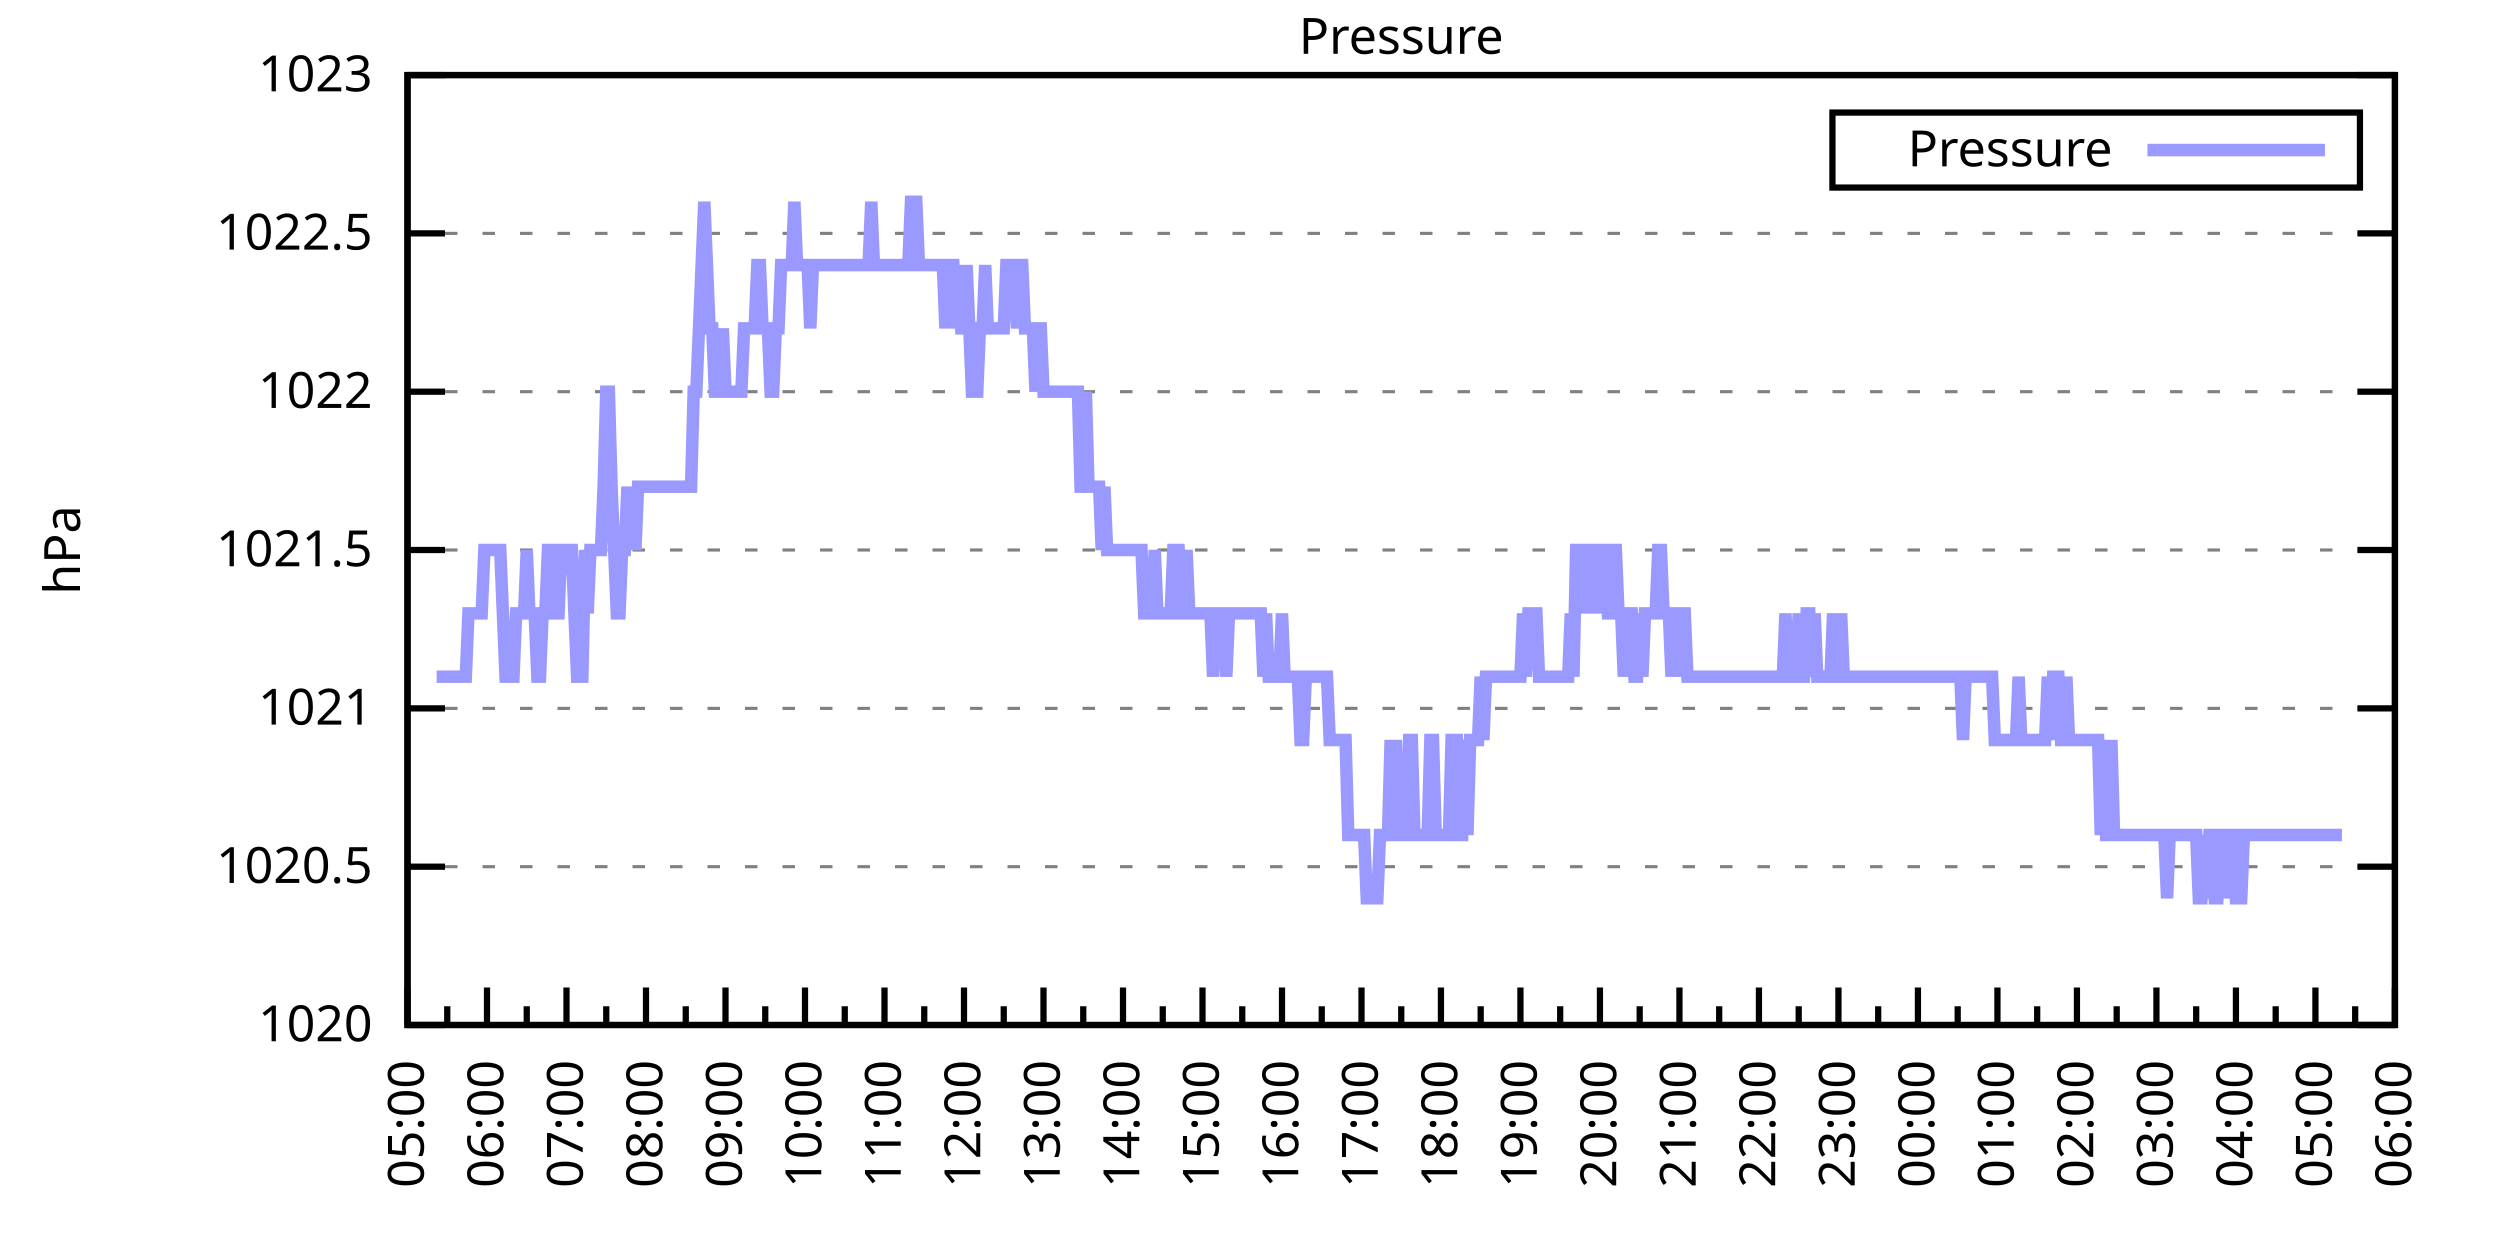
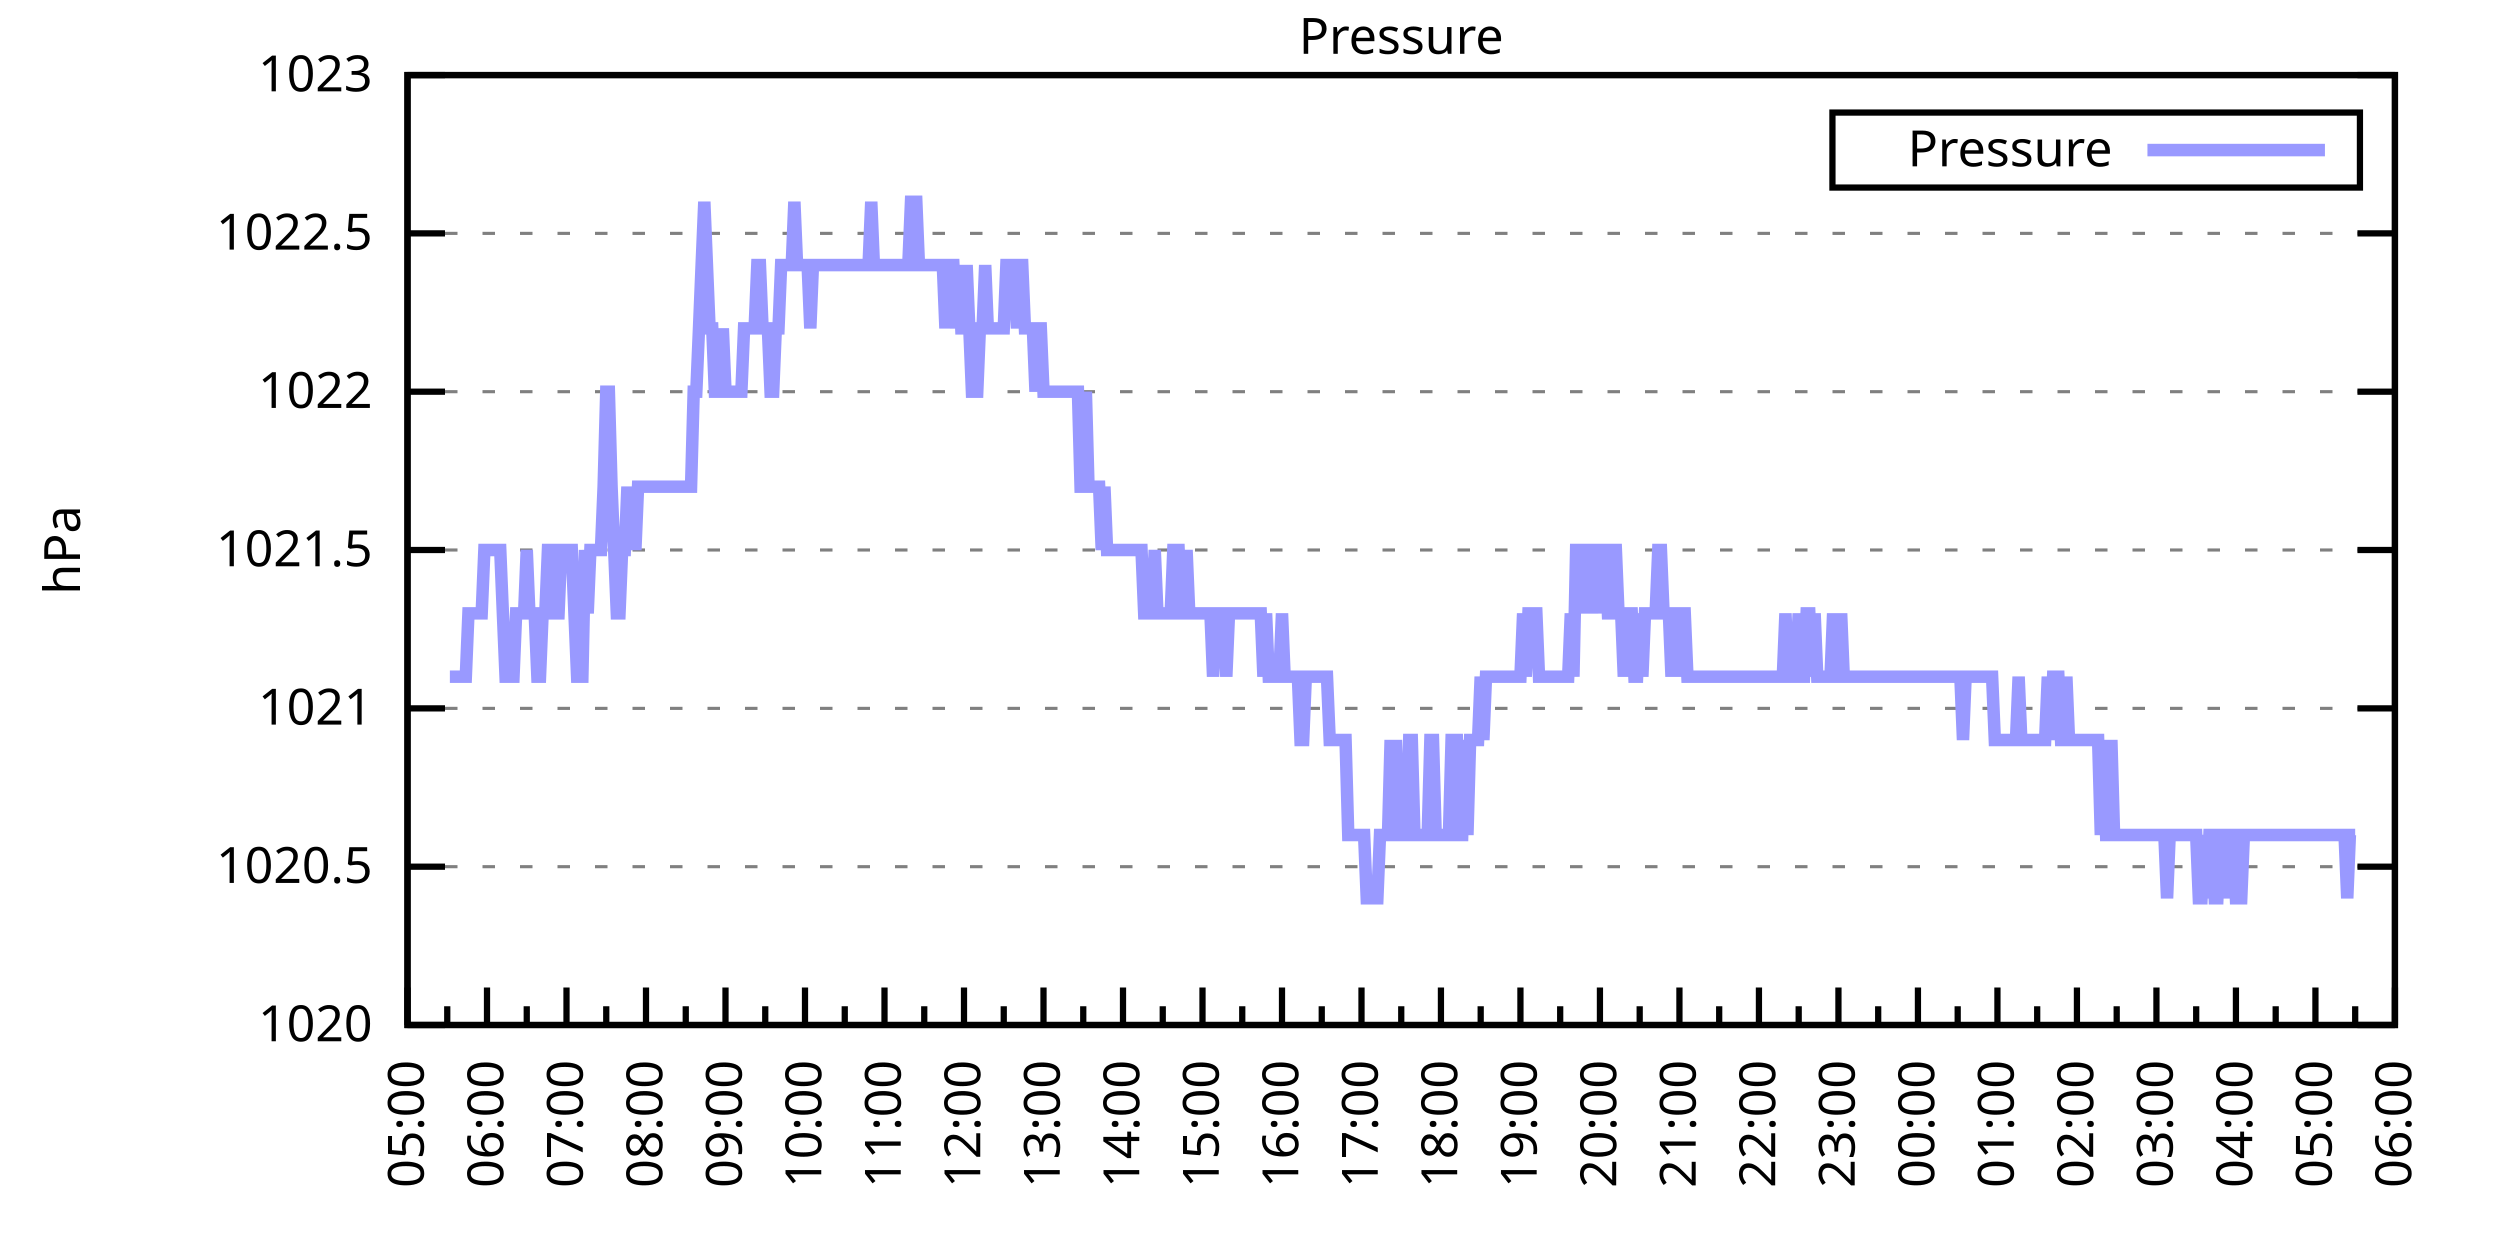
<svg xmlns="http://www.w3.org/2000/svg" xmlns:xlink="http://www.w3.org/1999/xlink" width="400" height="200" viewBox="0 0 400 200">
  <g id="gnuplot_canvas">
    <rect x="0" y="0" width="400" height="200" fill="none" />
    <defs>
      <circle id="gpDot" r="0.5" stroke-width="0.5" stroke="currentColor" />
      <path id="gpPt0" stroke-width="0.333" stroke="currentColor" d="M-1,0 h2 M0,-1 v2" />
      <path id="gpPt1" stroke-width="0.333" stroke="currentColor" d="M-1,-1 L1,1 M1,-1 L-1,1" />
      <path id="gpPt2" stroke-width="0.333" stroke="currentColor" d="M-1,0 L1,0 M0,-1 L0,1 M-1,-1 L1,1 M-1,1 L1,-1" />
      <rect id="gpPt3" stroke-width="0.333" stroke="currentColor" x="-1" y="-1" width="2" height="2" />
      <rect id="gpPt4" stroke-width="0.333" stroke="currentColor" fill="currentColor" x="-1" y="-1" width="2" height="2" />
      <circle id="gpPt5" stroke-width="0.333" stroke="currentColor" cx="0" cy="0" r="1" />
      <use xlink:href="#gpPt5" id="gpPt6" fill="currentColor" stroke="none" />
      <path id="gpPt7" stroke-width="0.333" stroke="currentColor" d="M0,-1.33 L-1.33,0.67 L1.33,0.67 z" />
      <use xlink:href="#gpPt7" id="gpPt8" fill="currentColor" stroke="none" />
      <use xlink:href="#gpPt7" id="gpPt9" stroke="currentColor" transform="rotate(180)" />
      <use xlink:href="#gpPt9" id="gpPt10" fill="currentColor" stroke="none" />
      <use xlink:href="#gpPt3" id="gpPt11" stroke="currentColor" transform="rotate(45)" />
      <use xlink:href="#gpPt11" id="gpPt12" fill="currentColor" stroke="none" />
      <path id="gpPt13" stroke-width="0.333" stroke="currentColor" d="M0,1.330 L1.265,0.411 L0.782,-1.067 L-0.782,-1.076 L-1.265,0.411 z" />
      <use xlink:href="#gpPt13" id="gpPt14" fill="currentColor" stroke="none" />
      <filter id="textbox" filterUnits="objectBoundingBox" x="0" y="0" height="1" width="1">
        <feFlood flood-color="white" flood-opacity="1" result="bgnd" />
        <feComposite in="SourceGraphic" in2="bgnd" operator="atop" />
      </filter>
      <filter id="greybox" filterUnits="objectBoundingBox" x="0" y="0" height="1" width="1">
        <feFlood flood-color="lightgrey" flood-opacity="1" result="grey" />
        <feComposite in="SourceGraphic" in2="grey" operator="atop" />
      </filter>
    </defs>
    <g fill="none" color="white" stroke="currentColor" stroke-width="1.00" stroke-linecap="butt" stroke-linejoin="miter">
</g>
    <g fill="none" color="black" stroke="currentColor" stroke-width="1.00" stroke-linecap="butt" stroke-linejoin="miter">
      <g stroke="none" shape-rendering="crispEdges">
        <polygon fill="rgb(255, 255, 255)" points="65.20,164.00 383.18,164.00 383.18,12.02 65.20,12.02 " />
      </g>
    </g>
    <g fill="none" color="black" stroke="currentColor" stroke-width="1.00" stroke-linecap="butt" stroke-linejoin="miter">
</g>
    <g fill="none" color="black" stroke="black" stroke-width="0.50" stroke-linecap="butt" stroke-linejoin="miter">
</g>
    <g fill="none" color="gray" stroke="currentColor" stroke-width="0.50" stroke-linecap="butt" stroke-linejoin="miter">
      <path stroke="gray" stroke-dasharray="2,4" class="gridline" d="M65.20,164.00 L383.19,164.00  " />
    </g>
    <g fill="none" color="gray" stroke="gray" stroke-width="1.00" stroke-linecap="butt" stroke-linejoin="miter">
</g>
    <g fill="none" color="black" stroke="currentColor" stroke-width="1.00" stroke-linecap="butt" stroke-linejoin="miter">
      <path stroke="black" d="M65.20,164.00 L71.20,164.00 M383.19,164.00 L377.19,164.00  " />
      <g transform="translate(59.60,166.60)" stroke="none" fill="black" font-family="Sans" font-size="8.00" text-anchor="end">
        <text>
          <tspan font-family="Sans"> 1020</tspan>
        </text>
      </g>
    </g>
    <g fill="none" color="black" stroke="currentColor" stroke-width="1.00" stroke-linecap="butt" stroke-linejoin="miter">
</g>
    <g fill="none" color="black" stroke="black" stroke-width="0.50" stroke-linecap="butt" stroke-linejoin="miter">
</g>
    <g fill="none" color="gray" stroke="currentColor" stroke-width="0.50" stroke-linecap="butt" stroke-linejoin="miter">
      <path stroke="gray" stroke-dasharray="2,4" class="gridline" d="M65.20,138.67 L383.19,138.67  " />
    </g>
    <g fill="none" color="gray" stroke="gray" stroke-width="1.00" stroke-linecap="butt" stroke-linejoin="miter">
</g>
    <g fill="none" color="black" stroke="currentColor" stroke-width="1.00" stroke-linecap="butt" stroke-linejoin="miter">
      <path stroke="black" d="M65.20,138.67 L71.20,138.67 M383.19,138.67 L377.19,138.67  " />
      <g transform="translate(59.60,141.27)" stroke="none" fill="black" font-family="Sans" font-size="8.00" text-anchor="end">
        <text>
          <tspan font-family="Sans"> 1020.5</tspan>
        </text>
      </g>
    </g>
    <g fill="none" color="black" stroke="currentColor" stroke-width="1.00" stroke-linecap="butt" stroke-linejoin="miter">
</g>
    <g fill="none" color="black" stroke="black" stroke-width="0.50" stroke-linecap="butt" stroke-linejoin="miter">
</g>
    <g fill="none" color="gray" stroke="currentColor" stroke-width="0.50" stroke-linecap="butt" stroke-linejoin="miter">
      <path stroke="gray" stroke-dasharray="2,4" class="gridline" d="M65.20,113.34 L383.19,113.34  " />
    </g>
    <g fill="none" color="gray" stroke="gray" stroke-width="1.00" stroke-linecap="butt" stroke-linejoin="miter">
</g>
    <g fill="none" color="black" stroke="currentColor" stroke-width="1.00" stroke-linecap="butt" stroke-linejoin="miter">
      <path stroke="black" d="M65.20,113.34 L71.20,113.34 M383.19,113.34 L377.19,113.34  " />
      <g transform="translate(59.60,115.94)" stroke="none" fill="black" font-family="Sans" font-size="8.00" text-anchor="end">
        <text>
          <tspan font-family="Sans"> 1021</tspan>
        </text>
      </g>
    </g>
    <g fill="none" color="black" stroke="currentColor" stroke-width="1.00" stroke-linecap="butt" stroke-linejoin="miter">
</g>
    <g fill="none" color="black" stroke="black" stroke-width="0.50" stroke-linecap="butt" stroke-linejoin="miter">
</g>
    <g fill="none" color="gray" stroke="currentColor" stroke-width="0.50" stroke-linecap="butt" stroke-linejoin="miter">
      <path stroke="gray" stroke-dasharray="2,4" class="gridline" d="M65.20,88.00 L383.19,88.00  " />
    </g>
    <g fill="none" color="gray" stroke="gray" stroke-width="1.00" stroke-linecap="butt" stroke-linejoin="miter">
</g>
    <g fill="none" color="black" stroke="currentColor" stroke-width="1.00" stroke-linecap="butt" stroke-linejoin="miter">
      <path stroke="black" d="M65.20,88.00 L71.20,88.00 M383.19,88.00 L377.19,88.00  " />
      <g transform="translate(59.60,90.60)" stroke="none" fill="black" font-family="Sans" font-size="8.00" text-anchor="end">
        <text>
          <tspan font-family="Sans"> 1021.5</tspan>
        </text>
      </g>
    </g>
    <g fill="none" color="black" stroke="currentColor" stroke-width="1.00" stroke-linecap="butt" stroke-linejoin="miter">
</g>
    <g fill="none" color="black" stroke="black" stroke-width="0.50" stroke-linecap="butt" stroke-linejoin="miter">
</g>
    <g fill="none" color="gray" stroke="currentColor" stroke-width="0.50" stroke-linecap="butt" stroke-linejoin="miter">
      <path stroke="gray" stroke-dasharray="2,4" class="gridline" d="M65.20,62.67 L383.19,62.67  " />
    </g>
    <g fill="none" color="gray" stroke="gray" stroke-width="1.00" stroke-linecap="butt" stroke-linejoin="miter">
</g>
    <g fill="none" color="black" stroke="currentColor" stroke-width="1.00" stroke-linecap="butt" stroke-linejoin="miter">
      <path stroke="black" d="M65.20,62.67 L71.20,62.67 M383.19,62.67 L377.19,62.67  " />
      <g transform="translate(59.60,65.27)" stroke="none" fill="black" font-family="Sans" font-size="8.00" text-anchor="end">
        <text>
          <tspan font-family="Sans"> 1022</tspan>
        </text>
      </g>
    </g>
    <g fill="none" color="black" stroke="currentColor" stroke-width="1.00" stroke-linecap="butt" stroke-linejoin="miter">
</g>
    <g fill="none" color="black" stroke="black" stroke-width="0.50" stroke-linecap="butt" stroke-linejoin="miter">
</g>
    <g fill="none" color="gray" stroke="currentColor" stroke-width="0.50" stroke-linecap="butt" stroke-linejoin="miter">
      <path stroke="gray" stroke-dasharray="2,4" class="gridline" d="M65.20,37.34 L383.19,37.34  " />
    </g>
    <g fill="none" color="gray" stroke="gray" stroke-width="1.00" stroke-linecap="butt" stroke-linejoin="miter">
</g>
    <g fill="none" color="black" stroke="currentColor" stroke-width="1.00" stroke-linecap="butt" stroke-linejoin="miter">
      <path stroke="black" d="M65.20,37.34 L71.20,37.34 M383.19,37.34 L377.19,37.34  " />
      <g transform="translate(59.60,39.94)" stroke="none" fill="black" font-family="Sans" font-size="8.00" text-anchor="end">
        <text>
          <tspan font-family="Sans"> 1022.5</tspan>
        </text>
      </g>
    </g>
    <g fill="none" color="black" stroke="currentColor" stroke-width="1.00" stroke-linecap="butt" stroke-linejoin="miter">
</g>
    <g fill="none" color="black" stroke="black" stroke-width="0.50" stroke-linecap="butt" stroke-linejoin="miter">
</g>
    <g fill="none" color="gray" stroke="currentColor" stroke-width="0.50" stroke-linecap="butt" stroke-linejoin="miter">
      <path stroke="gray" stroke-dasharray="2,4" class="gridline" d="M65.20,12.01 L383.19,12.01  " />
    </g>
    <g fill="none" color="gray" stroke="gray" stroke-width="1.00" stroke-linecap="butt" stroke-linejoin="miter">
</g>
    <g fill="none" color="black" stroke="currentColor" stroke-width="1.00" stroke-linecap="butt" stroke-linejoin="miter">
      <path stroke="black" d="M65.20,12.01 L71.20,12.01 M383.19,12.01 L377.19,12.01  " />
      <g transform="translate(59.60,14.61)" stroke="none" fill="black" font-family="Sans" font-size="8.00" text-anchor="end">
        <text>
          <tspan font-family="Sans"> 1023</tspan>
        </text>
      </g>
    </g>
    <g fill="none" color="black" stroke="currentColor" stroke-width="1.00" stroke-linecap="butt" stroke-linejoin="miter">
      <path stroke="black" d="M65.20,164.00 L65.20,158.00  " />
      <g transform="translate(67.80,169.60) rotate(270)" stroke="none" fill="black" font-family="Sans" font-size="8.00" text-anchor="end">
        <text>
          <tspan font-family="Sans">05:00</tspan>
        </text>
      </g>
    </g>
    <g fill="none" color="black" stroke="currentColor" stroke-width="1.00" stroke-linecap="butt" stroke-linejoin="miter">
      <path stroke="black" d="M71.56,164.00 L71.56,161.00 M77.92,164.00 L77.92,158.00  " />
      <g transform="translate(80.52,169.60) rotate(270)" stroke="none" fill="black" font-family="Sans" font-size="8.00" text-anchor="end">
        <text>
          <tspan font-family="Sans">06:00</tspan>
        </text>
      </g>
    </g>
    <g fill="none" color="black" stroke="currentColor" stroke-width="1.00" stroke-linecap="butt" stroke-linejoin="miter">
      <path stroke="black" d="M84.28,164.00 L84.28,161.00 M90.64,164.00 L90.64,158.00  " />
      <g transform="translate(93.24,169.60) rotate(270)" stroke="none" fill="black" font-family="Sans" font-size="8.00" text-anchor="end">
        <text>
          <tspan font-family="Sans">07:00</tspan>
        </text>
      </g>
    </g>
    <g fill="none" color="black" stroke="currentColor" stroke-width="1.00" stroke-linecap="butt" stroke-linejoin="miter">
      <path stroke="black" d="M97.00,164.00 L97.00,161.00 M103.36,164.00 L103.36,158.00  " />
      <g transform="translate(105.96,169.60) rotate(270)" stroke="none" fill="black" font-family="Sans" font-size="8.00" text-anchor="end">
        <text>
          <tspan font-family="Sans">08:00</tspan>
        </text>
      </g>
    </g>
    <g fill="none" color="black" stroke="currentColor" stroke-width="1.00" stroke-linecap="butt" stroke-linejoin="miter">
      <path stroke="black" d="M109.72,164.00 L109.72,161.00 M116.08,164.00 L116.08,158.00  " />
      <g transform="translate(118.68,169.60) rotate(270)" stroke="none" fill="black" font-family="Sans" font-size="8.00" text-anchor="end">
        <text>
          <tspan font-family="Sans">09:00</tspan>
        </text>
      </g>
    </g>
    <g fill="none" color="black" stroke="currentColor" stroke-width="1.00" stroke-linecap="butt" stroke-linejoin="miter">
      <path stroke="black" d="M122.44,164.00 L122.44,161.00 M128.80,164.00 L128.80,158.00  " />
      <g transform="translate(131.40,169.60) rotate(270)" stroke="none" fill="black" font-family="Sans" font-size="8.00" text-anchor="end">
        <text>
          <tspan font-family="Sans">10:00</tspan>
        </text>
      </g>
    </g>
    <g fill="none" color="black" stroke="currentColor" stroke-width="1.00" stroke-linecap="butt" stroke-linejoin="miter">
      <path stroke="black" d="M135.16,164.00 L135.16,161.00 M141.52,164.00 L141.52,158.00  " />
      <g transform="translate(144.12,169.60) rotate(270)" stroke="none" fill="black" font-family="Sans" font-size="8.00" text-anchor="end">
        <text>
          <tspan font-family="Sans">11:00</tspan>
        </text>
      </g>
    </g>
    <g fill="none" color="black" stroke="currentColor" stroke-width="1.00" stroke-linecap="butt" stroke-linejoin="miter">
      <path stroke="black" d="M147.88,164.00 L147.88,161.00 M154.24,164.00 L154.24,158.00  " />
      <g transform="translate(156.84,169.60) rotate(270)" stroke="none" fill="black" font-family="Sans" font-size="8.00" text-anchor="end">
        <text>
          <tspan font-family="Sans">12:00</tspan>
        </text>
      </g>
    </g>
    <g fill="none" color="black" stroke="currentColor" stroke-width="1.00" stroke-linecap="butt" stroke-linejoin="miter">
      <path stroke="black" d="M160.60,164.00 L160.60,161.00 M166.96,164.00 L166.96,158.00  " />
      <g transform="translate(169.56,169.60) rotate(270)" stroke="none" fill="black" font-family="Sans" font-size="8.00" text-anchor="end">
        <text>
          <tspan font-family="Sans">13:00</tspan>
        </text>
      </g>
    </g>
    <g fill="none" color="black" stroke="currentColor" stroke-width="1.00" stroke-linecap="butt" stroke-linejoin="miter">
      <path stroke="black" d="M173.32,164.00 L173.32,161.00 M179.68,164.00 L179.68,158.00  " />
      <g transform="translate(182.28,169.60) rotate(270)" stroke="none" fill="black" font-family="Sans" font-size="8.00" text-anchor="end">
        <text>
          <tspan font-family="Sans">14:00</tspan>
        </text>
      </g>
    </g>
    <g fill="none" color="black" stroke="currentColor" stroke-width="1.00" stroke-linecap="butt" stroke-linejoin="miter">
      <path stroke="black" d="M186.04,164.00 L186.04,161.00 M192.40,164.00 L192.40,158.00  " />
      <g transform="translate(195.00,169.60) rotate(270)" stroke="none" fill="black" font-family="Sans" font-size="8.00" text-anchor="end">
        <text>
          <tspan font-family="Sans">15:00</tspan>
        </text>
      </g>
    </g>
    <g fill="none" color="black" stroke="currentColor" stroke-width="1.00" stroke-linecap="butt" stroke-linejoin="miter">
      <path stroke="black" d="M198.76,164.00 L198.76,161.00 M205.12,164.00 L205.12,158.00  " />
      <g transform="translate(207.72,169.60) rotate(270)" stroke="none" fill="black" font-family="Sans" font-size="8.00" text-anchor="end">
        <text>
          <tspan font-family="Sans">16:00</tspan>
        </text>
      </g>
    </g>
    <g fill="none" color="black" stroke="currentColor" stroke-width="1.00" stroke-linecap="butt" stroke-linejoin="miter">
      <path stroke="black" d="M211.48,164.00 L211.48,161.00 M217.84,164.00 L217.84,158.00  " />
      <g transform="translate(220.44,169.60) rotate(270)" stroke="none" fill="black" font-family="Sans" font-size="8.00" text-anchor="end">
        <text>
          <tspan font-family="Sans">17:00</tspan>
        </text>
      </g>
    </g>
    <g fill="none" color="black" stroke="currentColor" stroke-width="1.00" stroke-linecap="butt" stroke-linejoin="miter">
      <path stroke="black" d="M224.20,164.00 L224.20,161.00 M230.55,164.00 L230.55,158.00  " />
      <g transform="translate(233.15,169.60) rotate(270)" stroke="none" fill="black" font-family="Sans" font-size="8.00" text-anchor="end">
        <text>
          <tspan font-family="Sans">18:00</tspan>
        </text>
      </g>
    </g>
    <g fill="none" color="black" stroke="currentColor" stroke-width="1.00" stroke-linecap="butt" stroke-linejoin="miter">
      <path stroke="black" d="M236.91,164.00 L236.91,161.00 M243.27,164.00 L243.27,158.00  " />
      <g transform="translate(245.87,169.60) rotate(270)" stroke="none" fill="black" font-family="Sans" font-size="8.00" text-anchor="end">
        <text>
          <tspan font-family="Sans">19:00</tspan>
        </text>
      </g>
    </g>
    <g fill="none" color="black" stroke="currentColor" stroke-width="1.00" stroke-linecap="butt" stroke-linejoin="miter">
      <path stroke="black" d="M249.63,164.00 L249.63,161.00 M255.99,164.00 L255.99,158.00  " />
      <g transform="translate(258.59,169.60) rotate(270)" stroke="none" fill="black" font-family="Sans" font-size="8.00" text-anchor="end">
        <text>
          <tspan font-family="Sans">20:00</tspan>
        </text>
      </g>
    </g>
    <g fill="none" color="black" stroke="currentColor" stroke-width="1.00" stroke-linecap="butt" stroke-linejoin="miter">
      <path stroke="black" d="M262.35,164.00 L262.35,161.00 M268.71,164.00 L268.71,158.00  " />
      <g transform="translate(271.31,169.60) rotate(270)" stroke="none" fill="black" font-family="Sans" font-size="8.00" text-anchor="end">
        <text>
          <tspan font-family="Sans">21:00</tspan>
        </text>
      </g>
    </g>
    <g fill="none" color="black" stroke="currentColor" stroke-width="1.00" stroke-linecap="butt" stroke-linejoin="miter">
      <path stroke="black" d="M275.07,164.00 L275.07,161.00 M281.43,164.00 L281.43,158.00  " />
      <g transform="translate(284.03,169.60) rotate(270)" stroke="none" fill="black" font-family="Sans" font-size="8.00" text-anchor="end">
        <text>
          <tspan font-family="Sans">22:00</tspan>
        </text>
      </g>
    </g>
    <g fill="none" color="black" stroke="currentColor" stroke-width="1.00" stroke-linecap="butt" stroke-linejoin="miter">
      <path stroke="black" d="M287.79,164.00 L287.79,161.00 M294.15,164.00 L294.15,158.00  " />
      <g transform="translate(296.75,169.60) rotate(270)" stroke="none" fill="black" font-family="Sans" font-size="8.00" text-anchor="end">
        <text>
          <tspan font-family="Sans">23:00</tspan>
        </text>
      </g>
    </g>
    <g fill="none" color="black" stroke="currentColor" stroke-width="1.00" stroke-linecap="butt" stroke-linejoin="miter">
      <path stroke="black" d="M300.51,164.00 L300.51,161.00 M306.87,164.00 L306.87,158.00  " />
      <g transform="translate(309.47,169.60) rotate(270)" stroke="none" fill="black" font-family="Sans" font-size="8.00" text-anchor="end">
        <text>
          <tspan font-family="Sans">00:00</tspan>
        </text>
      </g>
    </g>
    <g fill="none" color="black" stroke="currentColor" stroke-width="1.00" stroke-linecap="butt" stroke-linejoin="miter">
      <path stroke="black" d="M313.23,164.00 L313.23,161.00 M319.59,164.00 L319.59,158.00  " />
      <g transform="translate(322.19,169.60) rotate(270)" stroke="none" fill="black" font-family="Sans" font-size="8.00" text-anchor="end">
        <text>
          <tspan font-family="Sans">01:00</tspan>
        </text>
      </g>
    </g>
    <g fill="none" color="black" stroke="currentColor" stroke-width="1.00" stroke-linecap="butt" stroke-linejoin="miter">
      <path stroke="black" d="M325.95,164.00 L325.95,161.00 M332.31,164.00 L332.31,158.00  " />
      <g transform="translate(334.91,169.60) rotate(270)" stroke="none" fill="black" font-family="Sans" font-size="8.00" text-anchor="end">
        <text>
          <tspan font-family="Sans">02:00</tspan>
        </text>
      </g>
    </g>
    <g fill="none" color="black" stroke="currentColor" stroke-width="1.00" stroke-linecap="butt" stroke-linejoin="miter">
      <path stroke="black" d="M338.67,164.00 L338.67,161.00 M345.03,164.00 L345.03,158.00  " />
      <g transform="translate(347.63,169.60) rotate(270)" stroke="none" fill="black" font-family="Sans" font-size="8.00" text-anchor="end">
        <text>
          <tspan font-family="Sans">03:00</tspan>
        </text>
      </g>
    </g>
    <g fill="none" color="black" stroke="currentColor" stroke-width="1.00" stroke-linecap="butt" stroke-linejoin="miter">
      <path stroke="black" d="M351.39,164.00 L351.39,161.00 M357.75,164.00 L357.75,158.00  " />
      <g transform="translate(360.35,169.60) rotate(270)" stroke="none" fill="black" font-family="Sans" font-size="8.00" text-anchor="end">
        <text>
          <tspan font-family="Sans">04:00</tspan>
        </text>
      </g>
    </g>
    <g fill="none" color="black" stroke="currentColor" stroke-width="1.00" stroke-linecap="butt" stroke-linejoin="miter">
      <path stroke="black" d="M364.11,164.00 L364.11,161.00 M370.47,164.00 L370.47,158.00  " />
      <g transform="translate(373.07,169.60) rotate(270)" stroke="none" fill="black" font-family="Sans" font-size="8.00" text-anchor="end">
        <text>
          <tspan font-family="Sans">05:00</tspan>
        </text>
      </g>
    </g>
    <g fill="none" color="black" stroke="currentColor" stroke-width="1.00" stroke-linecap="butt" stroke-linejoin="miter">
      <path stroke="black" d="M376.83,164.00 L376.83,161.00 M383.19,164.00 L383.19,158.00  " />
      <g transform="translate(385.79,169.60) rotate(270)" stroke="none" fill="black" font-family="Sans" font-size="8.00" text-anchor="end">
        <text>
          <tspan font-family="Sans">06:00</tspan>
        </text>
      </g>
    </g>
    <g fill="none" color="black" stroke="currentColor" stroke-width="1.00" stroke-linecap="butt" stroke-linejoin="miter">
</g>
    <g fill="none" color="black" stroke="currentColor" stroke-width="1.00" stroke-linecap="butt" stroke-linejoin="miter">
      <path stroke="black" d="M65.20,12.01 L65.20,164.00 L383.19,164.00 L383.19,12.01 L65.20,12.01 Z  " />
    </g>
    <g fill="none" color="black" stroke="currentColor" stroke-width="1.00" stroke-linecap="butt" stroke-linejoin="miter">
      <g transform="translate(12.80,88.01) rotate(270)" stroke="none" fill="black" font-family="Sans" font-size="8.00" text-anchor="middle">
        <text>
          <tspan font-family="Sans">hPa</tspan>
        </text>
      </g>
    </g>
    <g fill="none" color="black" stroke="currentColor" stroke-width="1.00" stroke-linecap="butt" stroke-linejoin="miter">
</g>
    <g fill="none" color="black" stroke="currentColor" stroke-width="1.00" stroke-linecap="butt" stroke-linejoin="miter">
      <path stroke="black" d="M293.19,30.01 L293.19,18.01 L377.59,18.01 L377.59,30.01 L293.19,30.01 Z  " />
    </g>
    <g id="Pressure_plot_1">
      <g fill="none" color="white" stroke="black" stroke-width="2.00" stroke-linecap="butt" stroke-linejoin="miter">
</g>
      <g fill="none" color="black" stroke="currentColor" stroke-width="2.00" stroke-linecap="butt" stroke-linejoin="miter">
        <g transform="translate(337.99,26.61)" stroke="none" fill="black" font-family="Sans" font-size="8.00" text-anchor="end">
          <text>
            <tspan font-family="Sans">Pressure</tspan>
          </text>
        </g>
      </g>
      <g fill="none" color="black" stroke="currentColor" stroke-width="2.00" stroke-linecap="butt" stroke-linejoin="miter">
-         <path stroke="rgb(153, 153, 255)" d="M343.59,24.01 L371.99,24.01 M69.86,108.27 L70.29,108.27 L70.71,108.27 L71.14,108.27 L71.56,108.27 L71.98,108.27   L72.41,108.27 L72.83,108.27 L73.26,108.27 L73.68,108.27 L74.10,108.27 L74.53,108.27 L74.95,98.14 L75.38,98.14   L75.80,98.14 L76.22,98.14 L76.65,98.14 L77.07,98.14 L77.50,88.00 L77.92,88.00 L78.34,88.00 L78.77,88.00   L79.19,88.00 L79.62,88.00 L80.04,88.00 L80.46,98.14 L80.89,108.27 L81.31,108.27 L81.74,108.27 L82.16,108.27   L82.58,98.14 L83.01,98.14 L83.43,98.14 L83.86,98.14 L84.28,88.00 L84.70,98.14 L85.13,98.14 L85.55,98.14   L85.98,108.27 L86.40,108.27 L86.82,98.14 L87.25,98.14 L87.67,88.00 L88.10,88.00 L88.52,88.00 L88.94,98.14   L89.37,98.14 L89.79,88.00 L90.22,88.00 L90.64,88.00 L91.06,88.00 L91.49,88.00 L91.91,98.14 L92.34,108.27   L92.76,108.27 L93.18,108.27 L93.61,88.00 L94.03,98.14 L94.46,88.00 L94.88,88.00 L95.30,88.00 L95.73,88.00   L96.15,88.00 L96.58,77.87 L97.00,62.67 L97.42,62.67 L97.85,77.87 L98.27,88.00 L98.69,98.14 L99.12,98.14   L99.54,88.00 L99.97,88.00 L100.39,77.87 L100.81,88.00 L101.24,77.87 L101.66,88.00 L102.09,77.87 L102.51,77.87   L102.93,77.87 L103.36,77.87 L103.78,77.87 L104.21,77.87 L104.63,77.87 L105.05,77.87 L105.48,77.87 L105.90,77.87   L106.33,77.87 L106.75,77.87 L107.17,77.87 L107.60,77.87 L108.02,77.87 L108.45,77.87 L108.87,77.87 L109.29,77.87   L109.72,77.87 L110.14,77.87 L110.57,77.87 L110.99,62.67 L111.41,62.67 L111.84,52.54 L112.26,42.41 L112.69,32.28   L113.11,42.41 L113.53,52.54 L113.96,52.54 L114.38,62.67 L114.81,62.67 L115.23,62.67 L115.65,52.54 L116.08,62.67   L116.50,62.67 L116.93,62.67 L117.35,62.67 L117.77,62.67 L118.20,62.67 L118.62,62.67 L119.05,52.54 L119.47,52.54   L119.89,52.54 L120.32,52.54 L120.74,52.54 L121.17,42.41 L121.59,42.41 L122.01,52.54 L122.44,52.54 L122.86,52.54   L123.29,62.67 L123.71,62.67 L124.13,52.54 L124.56,52.54 L124.98,42.41 L125.41,42.41 L125.83,42.41 L126.25,42.41   L126.68,42.41 L127.10,32.28 L127.53,42.41 L127.95,42.41 L128.37,42.41 L128.80,42.41 L129.22,42.41 L129.65,52.54   L130.07,42.41 L130.49,42.41 L130.92,42.41 L131.34,42.41 L131.77,42.41 L132.19,42.41 L132.61,42.41 L133.04,42.41   L133.46,42.41 L133.89,42.41 L134.31,42.41 L134.73,42.41 L135.16,42.41 L135.58,42.41 L136.01,42.41 L136.43,42.41   L136.85,42.41 L137.28,42.41 L137.70,42.41 L138.13,42.41 L138.55,42.41 L138.97,42.41 L139.40,32.28 L139.82,42.41   L140.25,42.41 L140.67,42.41 L141.09,42.41 L141.52,42.41 L141.94,42.41 L142.37,42.41 L142.79,42.41 L143.21,42.41   L143.64,42.41 L144.06,42.41 L144.49,42.41 L144.91,42.41 L145.33,42.41 L145.76,32.28 L146.18,32.28 L146.61,32.28   L147.03,42.41 L147.45,42.41 L147.88,42.41 L148.30,42.41 L148.73,42.41 L149.15,42.41 L149.57,42.41 L150.00,42.41   L150.42,42.41 L150.85,42.41 L151.27,52.54 L151.69,42.41 L152.12,42.41 L152.54,42.41 L152.97,52.54 L153.39,42.41   L153.81,52.54 L154.24,52.54 L154.66,42.41 L155.09,52.54 L155.51,62.67 L155.93,62.67 L156.36,62.67 L156.78,52.54   L157.21,52.54 L157.63,42.41 L158.05,52.54 L158.48,52.54 L158.90,52.54 L159.33,52.54 L159.75,52.54 L160.17,52.54   L160.60,52.54 L161.02,42.41 L161.44,42.41 L161.87,42.41 L162.29,42.41 L162.72,52.54 L163.14,42.41 L163.56,42.41   L163.99,52.54 L164.41,52.54 L164.84,52.54 L165.26,52.54 L165.68,62.67 L166.11,52.54 L166.53,52.54 L166.96,62.67   L167.38,62.67 L167.80,62.67 L168.23,62.67 L168.65,62.67 L169.08,62.67 L169.50,62.67 L169.92,62.67 L170.35,62.67   L170.77,62.67 L171.20,62.67 L171.62,62.67 L172.04,62.67 L172.47,62.67 L172.89,77.87 L173.32,77.87 L173.74,62.67   L174.16,77.87 L174.59,77.87 L175.01,77.87 L175.44,77.87 L175.86,77.87 L176.28,88.00 L176.71,77.87 L177.13,88.00   L177.56,88.00 L177.98,88.00 L178.40,88.00 L178.83,88.00 L179.25,88.00 L179.68,88.00 L180.10,88.00 L180.52,88.00   L180.95,88.00 L181.37,88.00 L181.80,88.00 L182.22,88.00 L182.64,88.00 L183.07,98.14 L183.49,98.14 L183.92,98.14   L184.34,98.14 L184.76,88.00 L185.19,98.14 L185.61,98.14 L186.04,98.14 L186.46,98.14 L186.88,98.14 L187.31,98.14   L187.73,88.00 L188.16,88.00 L188.58,88.00 L189.00,98.14 L189.43,98.14 L189.85,88.00 L190.28,98.14 L190.70,98.14   L191.12,98.14 L191.55,98.14 L191.97,98.14 L192.40,98.14 L192.82,98.14 L193.24,98.14 L193.67,98.14 L194.09,108.27   L194.52,98.14 L194.94,98.14 L195.36,98.14 L195.79,98.14 L196.21,108.27 L196.64,98.14 L197.06,98.14 L197.48,98.14   L197.91,98.14 L198.33,98.14 L198.76,98.14 L199.18,98.14 L199.60,98.14 L200.03,98.14 L200.45,98.14 L200.88,98.14   L201.30,98.14 L201.72,98.14 L202.15,108.27 L202.57,98.14 L203.00,108.27 L203.42,108.27 L203.84,108.27 L204.27,108.27   L204.69,108.27 L205.12,98.14 L205.54,108.27 L205.96,108.27 L206.39,108.27 L206.81,108.27 L207.24,108.27 L207.66,108.27   L208.08,118.40 L208.51,118.40 L208.93,108.27 L209.36,108.27 L209.78,108.27 L210.20,108.27 L210.63,108.27 L211.05,108.27   L211.48,108.27 L211.90,108.27 L212.32,108.27 L212.75,118.40 L213.17,118.40 L213.60,118.40 L214.02,118.40 L214.44,118.40   L214.87,118.40 L215.29,118.40 L215.72,133.60 L216.14,133.60 L216.56,133.60 L216.99,133.60 L217.41,133.60 L217.84,133.60   L218.26,133.60 L218.68,143.73 L219.11,143.73 L219.53,143.73 L219.96,143.73 L220.38,143.73 L220.80,133.60 L221.23,133.60   L221.65,133.60 L222.08,133.60 L222.50,118.40 L222.92,133.60 L223.35,118.40 L223.77,133.60 L224.20,133.60 L224.62,133.60   L225.04,133.60 L225.47,118.40 L225.89,118.40 L226.31,133.60 L226.74,133.60 L227.16,133.60 L227.59,133.60 L228.01,133.60   L228.43,133.60 L228.86,118.40 L229.28,118.40 L229.71,133.60 L230.13,133.60 L230.55,133.60 L230.98,133.60 L231.40,133.60   L231.83,133.60 L232.25,118.40 L232.67,118.40 L233.10,118.40 L233.52,133.60 L233.95,133.60 L234.37,118.40 L234.79,133.60   L235.22,118.40 L235.64,118.40 L236.07,118.40 L236.49,118.40 L236.91,108.27 L237.34,118.40 L237.76,108.27 L238.19,108.27   L238.61,108.27 L239.03,108.27 L239.46,108.27 L239.88,108.27 L240.31,108.27 L240.73,108.27 L241.15,108.27 L241.58,108.27   L242.00,108.27 L242.43,108.27 L242.85,108.27 L243.27,108.27 L243.70,98.14 L244.12,108.27 L244.55,98.14 L244.97,98.14   L245.39,98.14 L245.82,98.14 L246.24,108.27 L246.67,108.27 L247.09,108.27 L247.51,108.27 L247.94,108.27 L248.36,108.27   L248.79,108.27 L249.21,108.27 L249.63,108.27 L250.06,108.27 L250.48,108.27 L250.91,108.27 L251.33,98.14 L251.75,108.27   L252.18,88.00 L252.60,88.00 L253.03,98.14 L253.45,88.00 L253.87,88.00 L254.30,88.00 L254.72,98.14 L255.15,88.00   L255.57,98.14 L255.99,88.00 L256.42,88.00 L256.84,88.00 L257.27,98.14 L257.69,98.14 L258.11,88.00 L258.54,88.00   L258.96,98.14 L259.39,98.14 L259.81,108.27 L260.23,98.14 L260.66,98.14 L261.08,98.14 L261.51,108.27 L261.93,108.27   L262.35,98.14 L262.78,108.27 L263.20,98.14 L263.63,98.14 L264.05,98.14 L264.47,98.14 L264.90,98.14 L265.32,88.00   L265.75,88.00 L266.17,98.14 L266.59,98.14 L267.02,98.14 L267.44,108.27 L267.87,98.14 L268.29,108.27 L268.71,98.14   L269.14,98.14 L269.56,98.14 L269.99,108.27 L270.41,108.27 L270.83,108.27 L271.26,108.27 L271.68,108.27 L272.11,108.27   L272.53,108.27 L272.95,108.27 L273.38,108.27 L273.80,108.27 L274.23,108.27 L274.65,108.27 L275.07,108.27 L275.50,108.27   L275.92,108.27 L276.35,108.27 L276.77,108.27 L277.19,108.27 L277.62,108.27 L278.04,108.27 L278.47,108.27 L278.89,108.27   L279.31,108.27 L279.74,108.27 L280.16,108.27 L280.59,108.27 L281.01,108.27 L281.43,108.27 L281.86,108.27 L282.28,108.27   L282.71,108.27 L283.13,108.27 L283.55,108.27 L283.98,108.27 L284.40,108.27 L284.83,108.27 L285.25,108.27 L285.67,98.14   L286.10,108.27 L286.52,108.27 L286.95,108.27 L287.37,108.27 L287.79,98.14 L288.22,108.27 L288.64,108.27 L289.06,98.14   L289.49,98.14 L289.91,108.27 L290.34,98.14 L290.76,108.27 L291.18,108.27 L291.61,108.27 L292.03,108.27 L292.46,108.27   L292.88,108.27 L293.30,98.14 L293.73,108.27 L294.15,108.27 L294.58,98.14 L295.00,108.27 L295.42,108.27 L295.85,108.27   L296.27,108.27 L296.70,108.27 L297.12,108.27 L297.54,108.27 L297.97,108.27 L298.39,108.27 L298.82,108.27 L299.24,108.27   L299.66,108.27 L300.09,108.27 L300.51,108.27 L300.94,108.27 L301.36,108.27 L301.78,108.27 L302.21,108.27 L302.63,108.27   L303.06,108.27 L303.48,108.27 L303.90,108.27 L304.33,108.27 L304.75,108.27 L305.18,108.27 L305.60,108.27 L306.02,108.27   L306.45,108.27 L306.87,108.27 L307.30,108.27 L307.72,108.27 L308.14,108.27 L308.57,108.27 L308.99,108.27 L309.42,108.27   L309.84,108.27 L310.26,108.27 L310.69,108.27 L311.11,108.27 L311.54,108.27 L311.96,108.27 L312.38,108.27 L312.81,108.27   L313.23,108.27 L313.66,108.27 L314.08,118.40 L314.50,108.27 L314.93,108.27 L315.35,108.27 L315.78,108.27 L316.20,108.27   L316.62,108.27 L317.05,108.27 L317.47,108.27 L317.90,108.27 L318.32,108.27 L318.74,108.27 L319.17,118.40 L319.59,118.40   L320.02,118.40 L320.44,118.40 L320.86,118.40 L321.29,118.40 L321.71,118.40 L322.14,118.40 L322.56,118.40 L322.98,108.27   L323.41,118.40 L323.83,118.40 L324.26,118.40 L324.68,118.40 L325.10,118.40 L325.53,118.40 L325.95,118.40 L326.38,118.40   L326.80,118.40 L327.22,118.40 L327.65,108.27 L328.07,118.40 L328.50,108.27 L328.92,108.27 L329.34,108.27 L329.77,118.40   L330.19,118.40 L330.62,108.27 L331.04,118.40 L331.46,118.40 L331.89,118.40 L332.31,118.40 L332.74,118.40 L333.16,118.40   L333.58,118.40 L334.01,118.40 L334.43,118.40 L334.86,118.40 L335.28,118.40 L335.70,118.40 L336.13,133.60 L336.55,118.40   L336.98,133.60 L337.40,133.60 L337.82,118.40 L338.25,133.60 L338.67,133.60 L339.10,133.60 L339.52,133.60 L339.94,133.60   L340.37,133.60 L340.79,133.60 L341.22,133.60 L341.64,133.60 L342.06,133.60 L342.49,133.60 L342.91,133.60 L343.34,133.60   L343.76,133.60 L344.18,133.60 L344.61,133.60 L345.03,133.60 L345.46,133.60 L345.88,133.60 L346.30,133.60 L346.73,143.73   L347.15,133.60 L347.58,133.60 L348.00,133.60 L348.42,133.60 L348.85,133.60 L349.27,133.60 L349.70,133.60 L350.12,133.60   L350.54,133.60 L350.97,133.60 L351.39,133.60 L351.81,143.73 L352.24,143.73 L352.66,133.60 L353.09,143.73 L353.51,133.60   L353.93,133.60 L354.36,143.73 L354.78,143.73 L355.21,133.60 L355.63,133.60 L356.05,143.73 L356.48,133.60 L356.90,133.60   L357.33,133.60 L357.75,143.73 L358.17,143.73 L358.60,143.73 L359.02,133.60 L359.45,133.60 L359.87,133.60 L360.29,133.60   L360.72,133.60 L361.14,133.60 L361.57,133.60 L361.99,133.60 L362.41,133.60 L362.84,133.60 L363.26,133.60 L363.69,133.60   L364.11,133.60 L364.53,133.60 L364.96,133.60 L365.38,133.60 L365.81,133.60 L366.23,133.60 L366.65,133.60 L367.08,133.60   L367.50,133.60 L367.93,133.60 L368.35,133.60 L368.77,133.60 L369.20,133.60 L369.62,133.60 L370.05,133.60 L370.47,133.60   L370.89,133.60 L371.32,133.60 L371.74,133.60 L372.17,133.60 L372.59,133.60 L373.01,133.60 L373.44,133.60 L373.86,133.60   L374.29,133.60 L374.71,133.60  " />
+         <path stroke="rgb(153, 153, 255)" d="M343.59,24.01 L371.99,24.01 M71.98,108.27 L72.41,108.27 L72.83,108.27 L73.26,108.27 L73.68,108.27 L74.10,108.27   L74.53,108.27 L74.95,98.14 L75.38,98.14 L75.80,98.14 L76.22,98.14 L76.65,98.14 L77.07,98.14 L77.50,88.00   L77.92,88.00 L78.34,88.00 L78.77,88.00 L79.19,88.00 L79.62,88.00 L80.04,88.00 L80.46,98.14 L80.89,108.27   L81.31,108.27 L81.74,108.27 L82.16,108.27 L82.58,98.14 L83.01,98.14 L83.43,98.14 L83.86,98.14 L84.28,88.00   L84.70,98.14 L85.13,98.14 L85.55,98.14 L85.98,108.27 L86.40,108.27 L86.82,98.14 L87.25,98.14 L87.67,88.00   L88.10,88.00 L88.52,88.00 L88.94,98.14 L89.37,98.14 L89.79,88.00 L90.22,88.00 L90.64,88.00 L91.06,88.00   L91.49,88.00 L91.91,98.14 L92.34,108.27 L92.76,108.27 L93.18,108.27 L93.61,88.00 L94.03,98.14 L94.46,88.00   L94.88,88.00 L95.30,88.00 L95.73,88.00 L96.15,88.00 L96.58,77.87 L97.00,62.67 L97.42,62.67 L97.85,77.87   L98.27,88.00 L98.69,98.14 L99.12,98.14 L99.54,88.00 L99.97,88.00 L100.39,77.87 L100.81,88.00 L101.24,77.87   L101.66,88.00 L102.09,77.87 L102.51,77.87 L102.93,77.87 L103.36,77.87 L103.78,77.87 L104.21,77.87 L104.63,77.87   L105.05,77.87 L105.48,77.87 L105.90,77.87 L106.33,77.87 L106.75,77.87 L107.17,77.87 L107.60,77.87 L108.02,77.87   L108.45,77.87 L108.87,77.87 L109.29,77.87 L109.72,77.87 L110.14,77.87 L110.57,77.87 L110.99,62.67 L111.41,62.67   L111.84,52.54 L112.26,42.41 L112.69,32.28 L113.11,42.41 L113.53,52.54 L113.96,52.54 L114.38,62.67 L114.81,62.67   L115.23,62.67 L115.65,52.54 L116.08,62.67 L116.50,62.67 L116.93,62.67 L117.35,62.67 L117.77,62.67 L118.20,62.67   L118.62,62.67 L119.05,52.54 L119.47,52.54 L119.89,52.54 L120.32,52.54 L120.74,52.54 L121.17,42.41 L121.59,42.41   L122.01,52.54 L122.44,52.54 L122.86,52.54 L123.29,62.67 L123.71,62.67 L124.13,52.54 L124.56,52.54 L124.98,42.41   L125.41,42.41 L125.83,42.41 L126.25,42.41 L126.68,42.41 L127.10,32.28 L127.53,42.41 L127.95,42.41 L128.37,42.41   L128.80,42.41 L129.22,42.41 L129.65,52.54 L130.07,42.41 L130.49,42.41 L130.92,42.41 L131.34,42.41 L131.77,42.41   L132.19,42.41 L132.61,42.41 L133.04,42.41 L133.46,42.41 L133.89,42.41 L134.31,42.41 L134.73,42.41 L135.16,42.41   L135.58,42.41 L136.01,42.41 L136.43,42.41 L136.85,42.41 L137.28,42.41 L137.70,42.41 L138.13,42.41 L138.55,42.41   L138.97,42.41 L139.40,32.28 L139.82,42.41 L140.25,42.41 L140.67,42.41 L141.09,42.41 L141.52,42.41 L141.94,42.41   L142.37,42.41 L142.79,42.41 L143.21,42.41 L143.64,42.41 L144.06,42.41 L144.49,42.41 L144.91,42.41 L145.33,42.41   L145.76,32.28 L146.18,32.28 L146.61,32.28 L147.03,42.41 L147.45,42.41 L147.88,42.41 L148.30,42.41 L148.73,42.41   L149.15,42.41 L149.57,42.41 L150.00,42.41 L150.42,42.41 L150.85,42.41 L151.27,52.54 L151.69,42.41 L152.12,42.41   L152.54,42.41 L152.97,52.54 L153.39,42.41 L153.81,52.54 L154.24,52.54 L154.66,42.41 L155.09,52.54 L155.51,62.67   L155.93,62.67 L156.36,62.67 L156.78,52.54 L157.21,52.54 L157.63,42.41 L158.05,52.54 L158.48,52.54 L158.90,52.54   L159.33,52.54 L159.75,52.54 L160.17,52.54 L160.60,52.54 L161.02,42.41 L161.44,42.41 L161.87,42.41 L162.29,42.41   L162.72,52.54 L163.14,42.41 L163.56,42.41 L163.99,52.54 L164.41,52.54 L164.84,52.54 L165.26,52.54 L165.68,62.67   L166.11,52.54 L166.53,52.54 L166.96,62.67 L167.38,62.67 L167.80,62.67 L168.23,62.67 L168.65,62.67 L169.08,62.67   L169.50,62.67 L169.92,62.67 L170.35,62.67 L170.77,62.67 L171.20,62.67 L171.62,62.67 L172.04,62.67 L172.47,62.67   L172.89,77.87 L173.32,77.87 L173.74,62.67 L174.16,77.87 L174.59,77.87 L175.01,77.87 L175.44,77.87 L175.86,77.87   L176.28,88.00 L176.71,77.87 L177.13,88.00 L177.56,88.00 L177.98,88.00 L178.40,88.00 L178.83,88.00 L179.25,88.00   L179.68,88.00 L180.10,88.00 L180.52,88.00 L180.95,88.00 L181.37,88.00 L181.80,88.00 L182.22,88.00 L182.64,88.00   L183.07,98.14 L183.49,98.14 L183.92,98.14 L184.34,98.14 L184.76,88.00 L185.19,98.14 L185.61,98.14 L186.04,98.14   L186.46,98.14 L186.88,98.14 L187.31,98.14 L187.73,88.00 L188.16,88.00 L188.58,88.00 L189.00,98.14 L189.43,98.14   L189.85,88.00 L190.28,98.14 L190.70,98.14 L191.12,98.14 L191.55,98.14 L191.97,98.14 L192.40,98.14 L192.82,98.14   L193.24,98.14 L193.67,98.14 L194.09,108.27 L194.52,98.14 L194.94,98.14 L195.36,98.14 L195.79,98.14 L196.21,108.27   L196.64,98.14 L197.06,98.14 L197.48,98.14 L197.91,98.14 L198.33,98.14 L198.76,98.14 L199.18,98.14 L199.60,98.14   L200.03,98.14 L200.45,98.14 L200.88,98.14 L201.30,98.14 L201.72,98.14 L202.15,108.27 L202.57,98.14 L203.00,108.27   L203.42,108.27 L203.84,108.27 L204.27,108.27 L204.69,108.27 L205.12,98.14 L205.54,108.27 L205.96,108.27 L206.39,108.27   L206.81,108.27 L207.24,108.27 L207.66,108.27 L208.08,118.40 L208.51,118.40 L208.93,108.27 L209.36,108.27 L209.78,108.27   L210.20,108.27 L210.63,108.27 L211.05,108.27 L211.48,108.27 L211.90,108.27 L212.32,108.27 L212.75,118.40 L213.17,118.40   L213.60,118.40 L214.02,118.40 L214.44,118.40 L214.87,118.40 L215.29,118.40 L215.72,133.60 L216.14,133.60 L216.56,133.60   L216.99,133.60 L217.41,133.60 L217.84,133.60 L218.26,133.60 L218.68,143.73 L219.11,143.73 L219.53,143.73 L219.96,143.73   L220.38,143.73 L220.80,133.60 L221.23,133.60 L221.65,133.60 L222.08,133.60 L222.50,118.40 L222.92,133.60 L223.35,118.40   L223.77,133.60 L224.20,133.60 L224.62,133.60 L225.04,133.60 L225.47,118.40 L225.89,118.40 L226.31,133.60 L226.74,133.60   L227.16,133.60 L227.59,133.60 L228.01,133.60 L228.43,133.60 L228.86,118.40 L229.28,118.40 L229.71,133.60 L230.13,133.60   L230.55,133.60 L230.98,133.60 L231.40,133.60 L231.83,133.60 L232.25,118.40 L232.67,118.40 L233.10,118.40 L233.52,133.60   L233.95,133.60 L234.37,118.40 L234.79,133.60 L235.22,118.40 L235.64,118.40 L236.07,118.40 L236.49,118.40 L236.91,108.27   L237.34,118.40 L237.76,108.27 L238.19,108.27 L238.61,108.27 L239.03,108.27 L239.46,108.27 L239.88,108.27 L240.31,108.27   L240.73,108.27 L241.15,108.27 L241.58,108.27 L242.00,108.27 L242.43,108.27 L242.85,108.27 L243.27,108.27 L243.70,98.14   L244.12,108.27 L244.55,98.14 L244.97,98.14 L245.39,98.14 L245.82,98.14 L246.24,108.27 L246.67,108.27 L247.09,108.27   L247.51,108.27 L247.94,108.27 L248.36,108.27 L248.79,108.27 L249.21,108.27 L249.63,108.27 L250.06,108.27 L250.48,108.27   L250.91,108.27 L251.33,98.14 L251.75,108.27 L252.18,88.00 L252.60,88.00 L253.03,98.14 L253.45,88.00 L253.87,88.00   L254.30,88.00 L254.72,98.14 L255.15,88.00 L255.57,98.14 L255.99,88.00 L256.42,88.00 L256.84,88.00 L257.27,98.14   L257.69,98.14 L258.11,88.00 L258.54,88.00 L258.96,98.14 L259.39,98.14 L259.81,108.27 L260.23,98.14 L260.66,98.14   L261.08,98.14 L261.51,108.27 L261.93,108.27 L262.35,98.14 L262.78,108.27 L263.20,98.14 L263.63,98.14 L264.05,98.14   L264.47,98.14 L264.90,98.14 L265.32,88.00 L265.75,88.00 L266.17,98.14 L266.59,98.14 L267.02,98.14 L267.44,108.27   L267.87,98.14 L268.29,108.27 L268.71,98.14 L269.14,98.14 L269.56,98.14 L269.99,108.27 L270.41,108.27 L270.83,108.27   L271.26,108.27 L271.68,108.27 L272.11,108.27 L272.53,108.27 L272.95,108.27 L273.38,108.27 L273.80,108.27 L274.23,108.27   L274.65,108.27 L275.07,108.27 L275.50,108.27 L275.92,108.27 L276.35,108.27 L276.77,108.27 L277.19,108.27 L277.62,108.27   L278.04,108.27 L278.47,108.27 L278.89,108.27 L279.31,108.27 L279.74,108.27 L280.16,108.27 L280.59,108.27 L281.01,108.27   L281.43,108.27 L281.86,108.27 L282.28,108.27 L282.71,108.27 L283.13,108.27 L283.55,108.27 L283.98,108.27 L284.40,108.27   L284.83,108.27 L285.25,108.27 L285.67,98.14 L286.10,108.27 L286.52,108.27 L286.95,108.27 L287.37,108.27 L287.79,98.14   L288.22,108.27 L288.64,108.27 L289.06,98.14 L289.49,98.14 L289.91,108.27 L290.34,98.14 L290.76,108.27 L291.18,108.27   L291.61,108.27 L292.03,108.27 L292.46,108.27 L292.88,108.27 L293.30,98.14 L293.73,108.27 L294.15,108.27 L294.58,98.14   L295.00,108.27 L295.42,108.27 L295.85,108.27 L296.27,108.27 L296.70,108.27 L297.12,108.27 L297.54,108.27 L297.97,108.27   L298.39,108.27 L298.82,108.27 L299.24,108.27 L299.66,108.27 L300.09,108.27 L300.51,108.27 L300.94,108.27 L301.36,108.27   L301.78,108.27 L302.21,108.27 L302.63,108.27 L303.06,108.27 L303.48,108.27 L303.90,108.27 L304.33,108.27 L304.75,108.27   L305.18,108.27 L305.60,108.27 L306.02,108.27 L306.45,108.27 L306.87,108.27 L307.30,108.27 L307.72,108.27 L308.14,108.27   L308.57,108.27 L308.99,108.27 L309.42,108.27 L309.84,108.27 L310.26,108.27 L310.69,108.27 L311.11,108.27 L311.54,108.27   L311.96,108.27 L312.38,108.27 L312.81,108.27 L313.23,108.27 L313.66,108.27 L314.08,118.40 L314.50,108.27 L314.93,108.27   L315.35,108.27 L315.78,108.27 L316.20,108.27 L316.62,108.27 L317.05,108.27 L317.47,108.27 L317.90,108.27 L318.32,108.27   L318.74,108.27 L319.17,118.40 L319.59,118.40 L320.02,118.40 L320.44,118.40 L320.86,118.40 L321.29,118.40 L321.71,118.40   L322.14,118.40 L322.56,118.40 L322.98,108.27 L323.41,118.40 L323.83,118.40 L324.26,118.40 L324.68,118.40 L325.10,118.40   L325.53,118.40 L325.95,118.40 L326.38,118.40 L326.80,118.40 L327.22,118.40 L327.65,108.27 L328.07,118.40 L328.50,108.27   L328.92,108.27 L329.34,108.27 L329.77,118.40 L330.19,118.40 L330.62,108.27 L331.04,118.40 L331.46,118.40 L331.89,118.40   L332.31,118.40 L332.74,118.40 L333.16,118.40 L333.58,118.40 L334.01,118.40 L334.43,118.40 L334.86,118.40 L335.28,118.40   L335.70,118.40 L336.13,133.60 L336.55,118.40 L336.98,133.60 L337.40,133.60 L337.82,118.40 L338.25,133.60 L338.67,133.60   L339.10,133.60 L339.52,133.60 L339.94,133.60 L340.37,133.60 L340.79,133.60 L341.22,133.60 L341.64,133.60 L342.06,133.60   L342.49,133.60 L342.91,133.60 L343.34,133.60 L343.76,133.60 L344.18,133.60 L344.61,133.60 L345.03,133.60 L345.46,133.60   L345.88,133.60 L346.30,133.60 L346.73,143.73 L347.15,133.60 L347.58,133.60 L348.00,133.60 L348.42,133.60 L348.85,133.60   L349.27,133.60 L349.70,133.60 L350.12,133.60 L350.54,133.60 L350.97,133.60 L351.39,133.60 L351.81,143.73 L352.24,143.73   L352.66,133.60 L353.09,143.73 L353.51,133.60 L353.93,133.60 L354.36,143.73 L354.78,143.73 L355.21,133.60 L355.63,133.60   L356.05,143.73 L356.48,133.60 L356.90,133.60 L357.33,133.60 L357.75,143.73 L358.17,143.73 L358.60,143.73 L359.02,133.60   L359.45,133.60 L359.87,133.60 L360.29,133.60 L360.72,133.60 L361.14,133.60 L361.57,133.60 L361.99,133.60 L362.41,133.60   L362.84,133.60 L363.26,133.60 L363.69,133.60 L364.11,133.60 L364.53,133.60 L364.96,133.60 L365.38,133.60 L365.81,133.60   L366.23,133.60 L366.65,133.60 L367.08,133.60 L367.50,133.60 L367.93,133.60 L368.35,133.60 L368.77,133.60 L369.20,133.60   L369.62,133.60 L370.05,133.60 L370.47,133.60 L370.89,133.60 L371.32,133.60 L371.74,133.60 L372.17,133.60 L372.59,133.60   L373.01,133.60 L373.44,133.60 L373.86,133.60 L374.29,133.60 L374.71,133.60 L375.13,133.60 L375.56,143.73 L375.98,133.60   L376.41,133.60 L376.83,133.60  " />
      </g>
    </g>
    <g fill="none" color="black" stroke="currentColor" stroke-width="2.00" stroke-linecap="butt" stroke-linejoin="miter">
</g>
    <g fill="none" color="black" stroke="black" stroke-width="1.00" stroke-linecap="butt" stroke-linejoin="miter">
</g>
    <g fill="none" color="black" stroke="currentColor" stroke-width="1.00" stroke-linecap="butt" stroke-linejoin="miter">
      <path stroke="black" d="M65.20,12.01 L65.20,164.00 L383.19,164.00 L383.19,12.01 L65.20,12.01 Z  " />
    </g>
    <g fill="none" color="black" stroke="currentColor" stroke-width="1.00" stroke-linecap="butt" stroke-linejoin="miter">
      <g transform="translate(224.19,8.61)" stroke="none" fill="black" font-family="Sans" font-size="8.00" text-anchor="middle">
        <text>
          <tspan font-family="Sans">Pressure</tspan>
        </text>
      </g>
    </g>
    <g fill="none" color="black" stroke="currentColor" stroke-width="1.00" stroke-linecap="butt" stroke-linejoin="miter">
</g>
  </g>
</svg>
